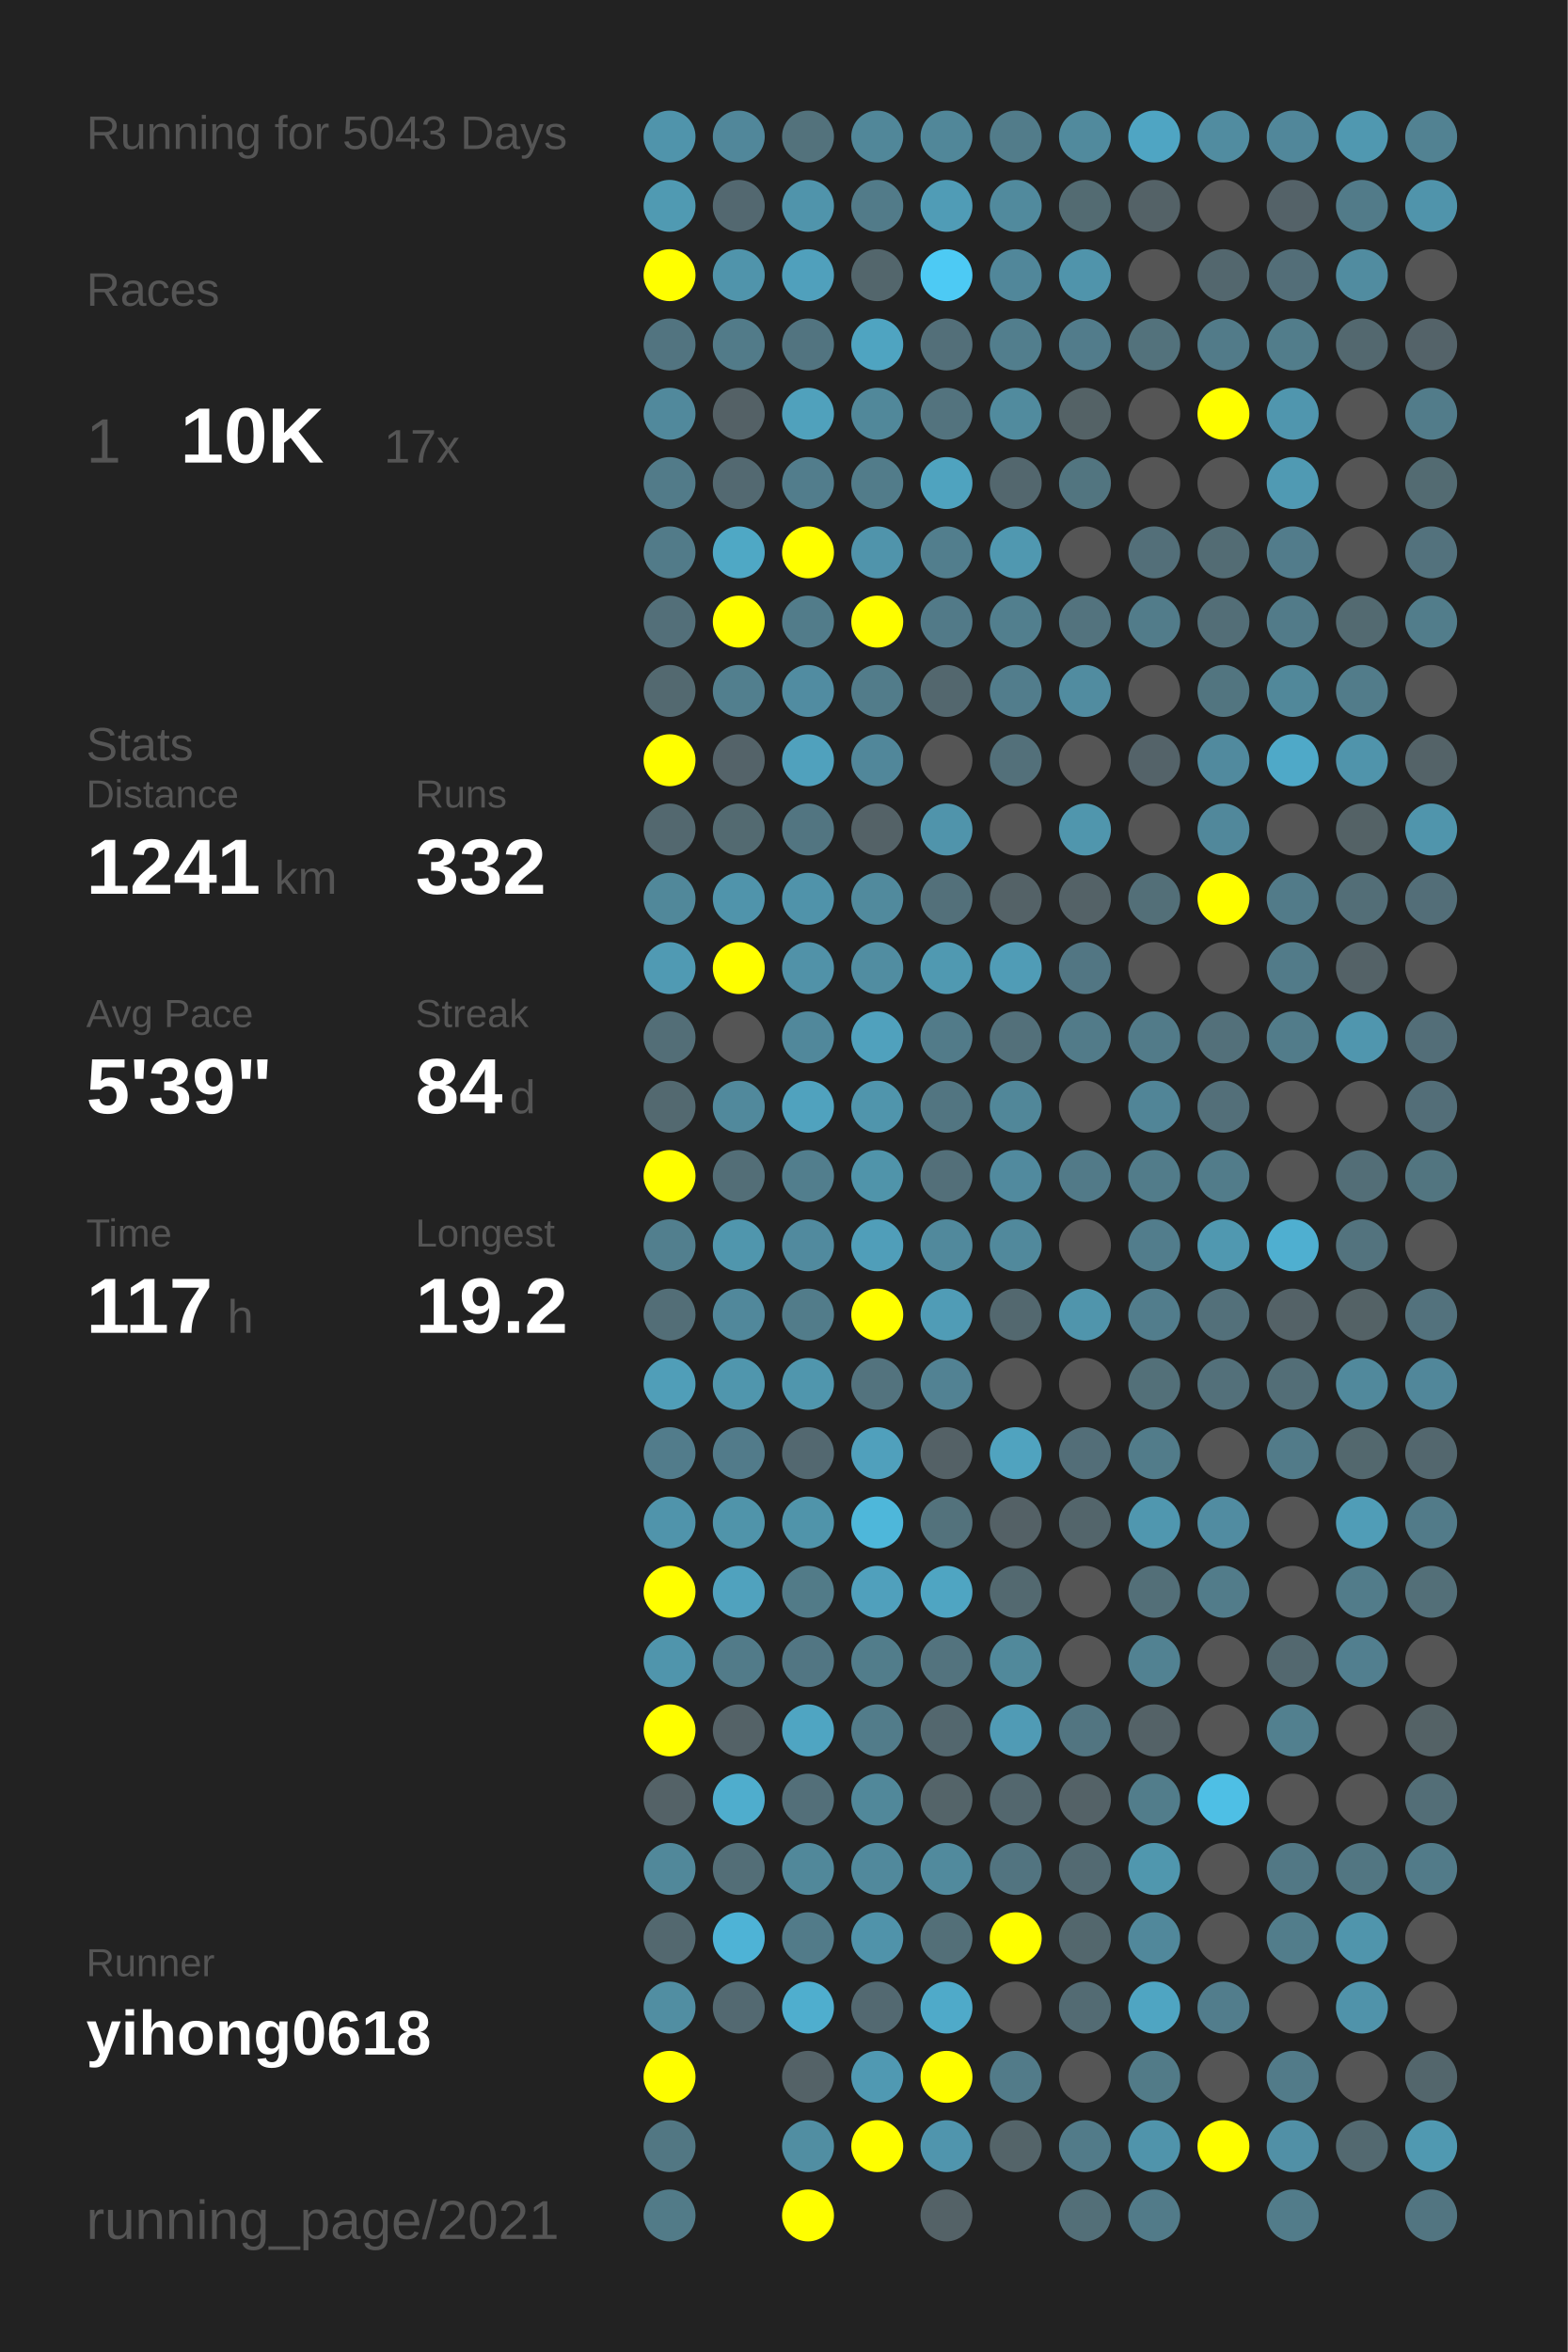
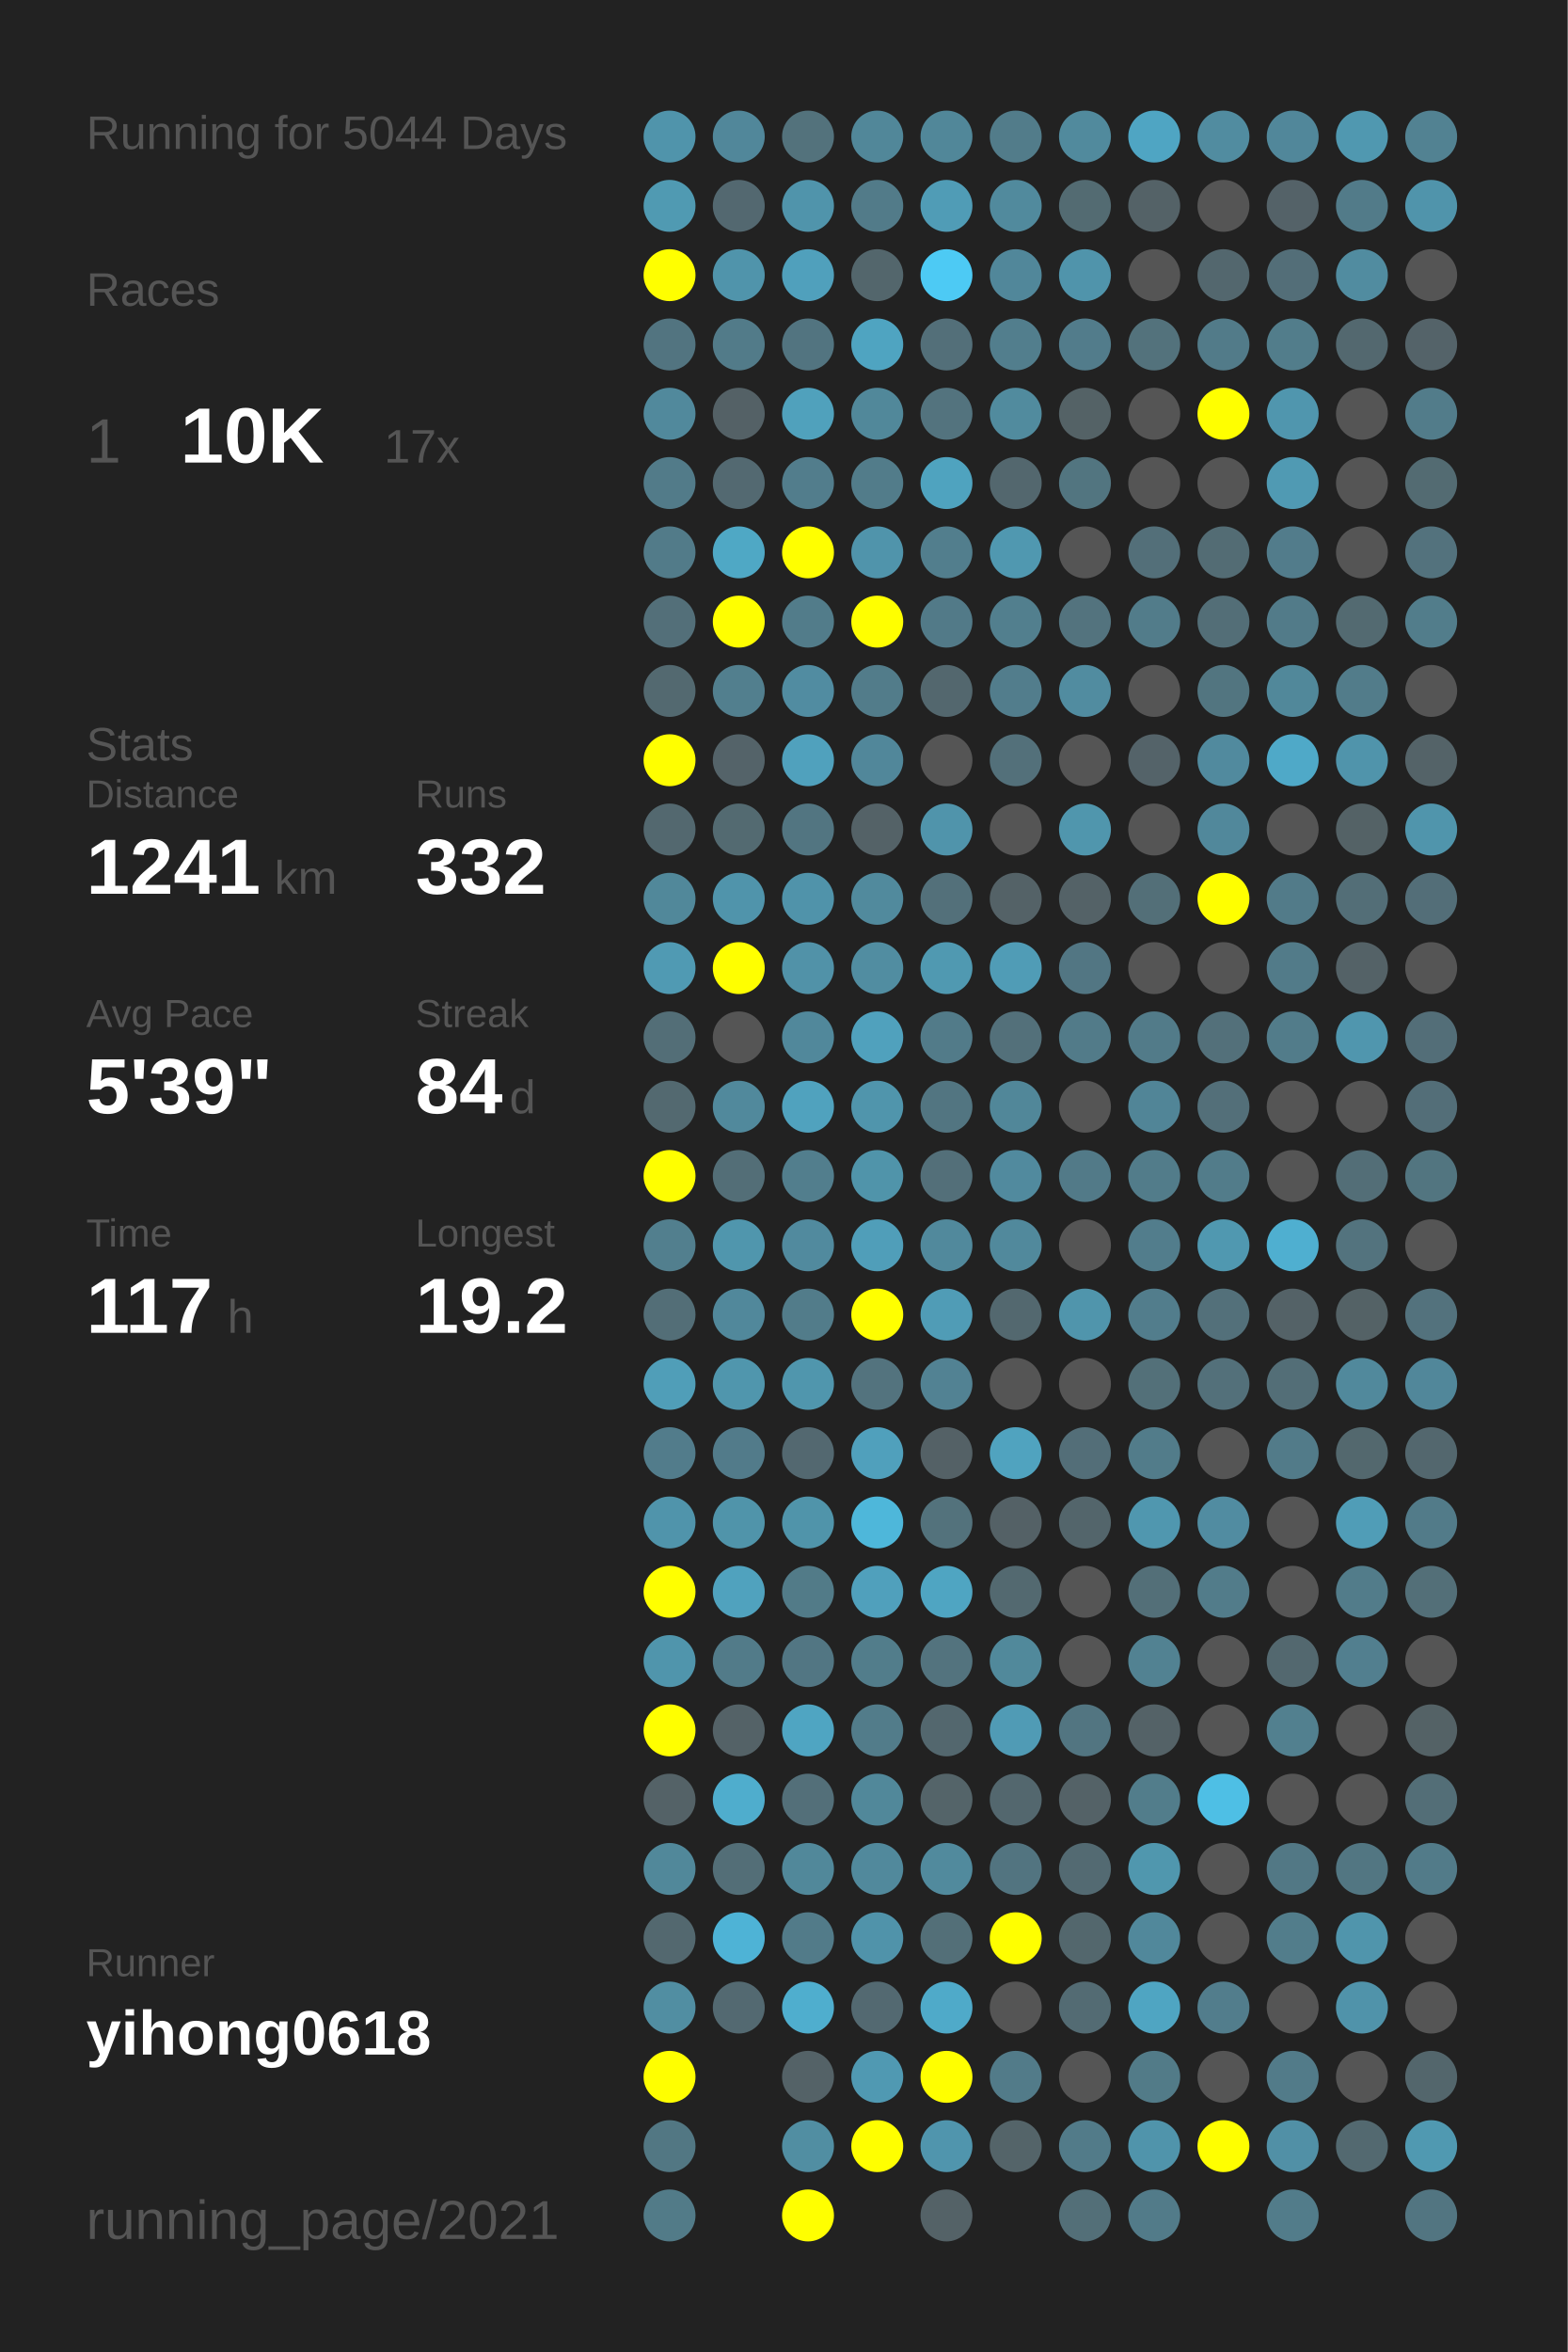
<svg xmlns="http://www.w3.org/2000/svg" baseProfile="full" height="300mm" version="1.1" viewBox="0,0,200,300" width="200mm">
  <defs />
  <rect fill="#222222" height="300" width="200" x="0" y="0" />
-   <text fill="#555555" style="font-size:6px; font-family:Arial;" x="11" y="19">Running for 5043 Days</text>
+   <text fill="#555555" style="font-size:6px; font-family:Arial;" x="11" y="19">Running for 5044 Days</text>
  <text fill="#555555" style="font-size:6px; font-family:Arial;" x="11" y="39">Races</text>
  <text fill="#555555" style="font-size:8px; font-family:Arial;" x="11" y="59">1</text>
  <text fill="#FFFFFF" style="font-size:10px; font-family:Arial; font-weight:bold;" x="23" y="59">10K</text>
  <text fill="#555555" style="font-size:6px; font-family:Arial;" x="49" y="59">17x</text>
  <text fill="#555555" style="font-size:6px; font-family:Arial;" x="11" y="97">Stats</text>
  <text fill="#555555" style="font-size:5px; font-family:Arial;" x="11" y="103">Distance</text>
  <text fill="#FFFFFF" style="font-size:10px; font-family:Arial; font-weight:bold;" x="11" y="114">1241</text>
  <text fill="#555555" style="font-size:6px; font-family:Arial;" x="35" y="114">km</text>
  <text fill="#555555" style="font-size:5px; font-family:Arial;" x="53" y="103">Runs</text>
  <text fill="#FFFFFF" style="font-size:10px; font-family:Arial; font-weight:bold;" x="53" y="114">332</text>
  <text fill="#555555" style="font-size:5px; font-family:Arial;" x="11" y="131">Avg Pace</text>
  <text fill="#FFFFFF" style="font-size:10px; font-family:Arial; font-weight:bold;" x="11" y="142">5'39"</text>
  <text fill="#555555" style="font-size:5px; font-family:Arial;" x="53" y="131">Streak</text>
  <text fill="#FFFFFF" style="font-size:10px; font-family:Arial; font-weight:bold;" x="53" y="142">84</text>
  <text fill="#555555" style="font-size:6px; font-family:Arial;" x="65" y="142">d</text>
  <text fill="#555555" style="font-size:5px; font-family:Arial;" x="11" y="159">Time</text>
  <text fill="#FFFFFF" style="font-size:10px; font-family:Arial; font-weight:bold;" x="11" y="170">117</text>
  <text fill="#555555" style="font-size:6px; font-family:Arial;" x="29" y="170">h</text>
  <text fill="#555555" style="font-size:5px; font-family:Arial;" x="53" y="159">Longest</text>
  <text fill="#FFFFFF" style="font-size:10px; font-family:Arial; font-weight:bold;" x="53" y="170">19.2</text>
  <text fill="#555555" style="font-size:5px; font-family:Arial;" x="11" y="252.065">Runner</text>
  <text fill="#FFFFFF" style="font-size:8px; font-family:Arial; font-weight:bold;" x="11" y="262.065">yihong0618</text>
  <text fill="#555555" style="font-size:7px; font-family:Arial;" x="11" y="285.581">running_page/2021</text>
  <circle cx="85.417" cy="17.419" fill="#5094ab" r="3.312" />
  <circle cx="85.417" cy="26.258" fill="#509ab2" r="3.312" />
  <circle cx="85.417" cy="35.097" fill="#FFFF00" r="3.312" />
  <circle cx="85.417" cy="43.935" fill="#527480" r="3.312" />
  <circle cx="85.417" cy="52.774" fill="#51899c" r="3.312" />
  <circle cx="85.417" cy="61.613" fill="#527b89" r="3.312" />
  <circle cx="85.417" cy="70.452" fill="#527b89" r="3.312" />
  <circle cx="85.417" cy="79.29" fill="#536f79" r="3.312" />
  <circle cx="85.417" cy="88.129" fill="#536970" r="3.312" />
  <circle cx="85.417" cy="96.968" fill="#FFFF00" r="3.312" />
  <circle cx="85.417" cy="105.806" fill="#53686f" r="3.312" />
  <circle cx="85.417" cy="114.645" fill="#51889a" r="3.312" />
  <circle cx="85.417" cy="123.484" fill="#509ab3" r="3.312" />
  <circle cx="85.417" cy="132.323" fill="#536e77" r="3.312" />
  <circle cx="85.417" cy="141.161" fill="#536970" r="3.312" />
  <circle cx="85.417" cy="150" fill="#FFFF00" r="3.312" />
  <circle cx="85.417" cy="158.839" fill="#527f8e" r="3.312" />
  <circle cx="85.417" cy="167.677" fill="#536e77" r="3.312" />
  <circle cx="85.417" cy="176.516" fill="#509eb8" r="3.312" />
  <circle cx="85.417" cy="185.355" fill="#527c8b" r="3.312" />
  <circle cx="85.417" cy="194.194" fill="#5094ab" r="3.312" />
  <circle cx="85.417" cy="203.032" fill="#FFFF00" r="3.312" />
  <circle cx="85.417" cy="211.871" fill="#5095ac" r="3.312" />
  <circle cx="85.417" cy="220.71" fill="#FFFF00" r="3.312" />
  <circle cx="85.417" cy="229.548" fill="#546267" r="3.312" />
  <circle cx="85.417" cy="238.387" fill="#51889a" r="3.312" />
  <circle cx="85.417" cy="247.226" fill="#53686f" r="3.312" />
  <circle cx="85.417" cy="256.065" fill="#518ea2" r="3.312" />
  <circle cx="85.417" cy="264.903" fill="#FFFF00" r="3.312" />
  <circle cx="85.417" cy="273.742" fill="#527783" r="3.312" />
  <circle cx="85.417" cy="282.581" fill="#527b88" r="3.312" />
  <circle cx="94.25" cy="17.419" fill="#51879a" r="3.312" />
  <circle cx="94.25" cy="26.258" fill="#536870" r="3.312" />
  <circle cx="94.25" cy="35.097" fill="#5094ab" r="3.312" />
  <circle cx="94.25" cy="43.935" fill="#527b89" r="3.312" />
  <circle cx="94.25" cy="52.774" fill="#546166" r="3.312" />
  <circle cx="94.25" cy="61.613" fill="#536971" r="3.312" />
  <circle cx="94.25" cy="70.452" fill="#4fa8c5" r="3.312" />
  <circle cx="94.25" cy="79.29" fill="#FFFF00" r="3.312" />
  <circle cx="94.25" cy="88.129" fill="#527f8e" r="3.312" />
  <circle cx="94.25" cy="96.968" fill="#546369" r="3.312" />
  <circle cx="94.25" cy="105.806" fill="#536a71" r="3.312" />
  <circle cx="94.25" cy="114.645" fill="#5094ab" r="3.312" />
  <circle cx="94.25" cy="123.484" fill="#FFFF00" r="3.312" />
  <circle cx="94.25" cy="132.323" fill="#555555" r="3.312" />
  <circle cx="94.25" cy="141.161" fill="#51899c" r="3.312" />
  <circle cx="94.25" cy="150" fill="#536e77" r="3.312" />
  <circle cx="94.25" cy="158.839" fill="#5096ad" r="3.312" />
  <circle cx="94.25" cy="167.677" fill="#51889b" r="3.312" />
  <circle cx="94.25" cy="176.516" fill="#5096ad" r="3.312" />
  <circle cx="94.25" cy="185.355" fill="#527b8a" r="3.312" />
  <circle cx="94.25" cy="194.194" fill="#5094aa" r="3.312" />
  <circle cx="94.25" cy="203.032" fill="#50a2be" r="3.312" />
  <circle cx="94.25" cy="211.871" fill="#527b89" r="3.312" />
  <circle cx="94.25" cy="220.71" fill="#546267" r="3.312" />
  <circle cx="94.25" cy="229.548" fill="#4fadcd" r="3.312" />
  <circle cx="94.25" cy="238.387" fill="#536e77" r="3.312" />
  <circle cx="94.25" cy="247.226" fill="#4eb3d6" r="3.312" />
  <circle cx="94.25" cy="256.065" fill="#536971" r="3.312" />
  <circle cx="103.083" cy="17.419" fill="#53727c" r="3.312" />
  <circle cx="103.083" cy="26.258" fill="#5094ab" r="3.312" />
  <circle cx="103.083" cy="35.097" fill="#50a0bc" r="3.312" />
  <circle cx="103.083" cy="43.935" fill="#527480" r="3.312" />
  <circle cx="103.083" cy="52.774" fill="#50a1bc" r="3.312" />
  <circle cx="103.083" cy="61.613" fill="#527d8c" r="3.312" />
  <circle cx="103.083" cy="70.452" fill="#FFFF00" r="3.312" />
  <circle cx="103.083" cy="79.29" fill="#527c8a" r="3.312" />
  <circle cx="103.083" cy="88.129" fill="#518ca1" r="3.312" />
  <circle cx="103.083" cy="96.968" fill="#50a1bd" r="3.312" />
  <circle cx="103.083" cy="105.806" fill="#527581" r="3.312" />
  <circle cx="103.083" cy="114.645" fill="#5093aa" r="3.312" />
  <circle cx="103.083" cy="123.484" fill="#5192a8" r="3.312" />
  <circle cx="103.083" cy="132.323" fill="#51889b" r="3.312" />
  <circle cx="103.083" cy="141.161" fill="#50a2be" r="3.312" />
  <circle cx="103.083" cy="150" fill="#527e8d" r="3.312" />
  <circle cx="103.083" cy="158.839" fill="#518a9e" r="3.312" />
  <circle cx="103.083" cy="167.677" fill="#527c8a" r="3.312" />
  <circle cx="103.083" cy="176.516" fill="#5096ad" r="3.312" />
  <circle cx="103.083" cy="185.355" fill="#536870" r="3.312" />
  <circle cx="103.083" cy="194.194" fill="#5094aa" r="3.312" />
  <circle cx="103.083" cy="203.032" fill="#527b88" r="3.312" />
  <circle cx="103.083" cy="211.871" fill="#527683" r="3.312" />
  <circle cx="103.083" cy="220.71" fill="#4fa5c2" r="3.312" />
  <circle cx="103.083" cy="229.548" fill="#536f79" r="3.312" />
  <circle cx="103.083" cy="238.387" fill="#51889a" r="3.312" />
  <circle cx="103.083" cy="247.226" fill="#527b89" r="3.312" />
  <circle cx="103.083" cy="256.065" fill="#4faece" r="3.312" />
  <circle cx="103.083" cy="264.903" fill="#546267" r="3.312" />
  <circle cx="103.083" cy="273.742" fill="#518ea2" r="3.312" />
  <circle cx="103.083" cy="282.581" fill="#FFFF00" r="3.312" />
  <circle cx="111.917" cy="17.419" fill="#518799" r="3.312" />
  <circle cx="111.917" cy="26.258" fill="#527b89" r="3.312" />
  <circle cx="111.917" cy="35.097" fill="#53666c" r="3.312" />
  <circle cx="111.917" cy="43.935" fill="#4fa4c1" r="3.312" />
  <circle cx="111.917" cy="52.774" fill="#51889a" r="3.312" />
  <circle cx="111.917" cy="61.613" fill="#527c8a" r="3.312" />
  <circle cx="111.917" cy="70.452" fill="#5094ab" r="3.312" />
  <circle cx="111.917" cy="79.29" fill="#FFFF00" r="3.312" />
  <circle cx="111.917" cy="88.129" fill="#527c8a" r="3.312" />
  <circle cx="111.917" cy="96.968" fill="#51879a" r="3.312" />
  <circle cx="111.917" cy="105.806" fill="#546267" r="3.312" />
  <circle cx="111.917" cy="114.645" fill="#518a9d" r="3.312" />
  <circle cx="111.917" cy="123.484" fill="#518da1" r="3.312" />
  <circle cx="111.917" cy="132.323" fill="#50a1bd" r="3.312" />
  <circle cx="111.917" cy="141.161" fill="#5095ac" r="3.312" />
  <circle cx="111.917" cy="150" fill="#5094aa" r="3.312" />
  <circle cx="111.917" cy="158.839" fill="#509eb9" r="3.312" />
  <circle cx="111.917" cy="167.677" fill="#FFFF00" r="3.312" />
  <circle cx="111.917" cy="176.516" fill="#53737e" r="3.312" />
  <circle cx="111.917" cy="185.355" fill="#50a0bc" r="3.312" />
  <circle cx="111.917" cy="194.194" fill="#4eb7da" r="3.312" />
  <circle cx="111.917" cy="203.032" fill="#50a0bc" r="3.312" />
  <circle cx="111.917" cy="211.871" fill="#527d8b" r="3.312" />
  <circle cx="111.917" cy="220.71" fill="#527c8a" r="3.312" />
  <circle cx="111.917" cy="229.548" fill="#51889a" r="3.312" />
  <circle cx="111.917" cy="238.387" fill="#51899c" r="3.312" />
  <circle cx="111.917" cy="247.226" fill="#5093aa" r="3.312" />
  <circle cx="111.917" cy="256.065" fill="#536971" r="3.312" />
  <circle cx="111.917" cy="264.903" fill="#5099b2" r="3.312" />
  <circle cx="111.917" cy="273.742" fill="#FFFF00" r="3.312" />
  <circle cx="120.75" cy="17.419" fill="#518799" r="3.312" />
  <circle cx="120.75" cy="26.258" fill="#509cb6" r="3.312" />
  <circle cx="120.75" cy="35.097" fill="#4dcaf4" r="3.312" />
  <circle cx="120.75" cy="43.935" fill="#536f79" r="3.312" />
  <circle cx="120.75" cy="52.774" fill="#53737e" r="3.312" />
  <circle cx="120.75" cy="61.613" fill="#4fa3bf" r="3.312" />
  <circle cx="120.75" cy="70.452" fill="#527e8d" r="3.312" />
  <circle cx="120.75" cy="79.29" fill="#527a88" r="3.312" />
  <circle cx="120.75" cy="88.129" fill="#53676e" r="3.312" />
  <circle cx="120.75" cy="96.968" fill="#555555" r="3.312" />
  <circle cx="120.75" cy="105.806" fill="#5094ab" r="3.312" />
  <circle cx="120.75" cy="114.645" fill="#53707a" r="3.312" />
  <circle cx="120.75" cy="123.484" fill="#5099b1" r="3.312" />
  <circle cx="120.75" cy="132.323" fill="#527b89" r="3.312" />
  <circle cx="120.75" cy="141.161" fill="#527581" r="3.312" />
  <circle cx="120.75" cy="150" fill="#536f79" r="3.312" />
  <circle cx="120.75" cy="158.839" fill="#51899c" r="3.312" />
  <circle cx="120.75" cy="167.677" fill="#509cb6" r="3.312" />
  <circle cx="120.75" cy="176.516" fill="#528293" r="3.312" />
  <circle cx="120.75" cy="185.355" fill="#546166" r="3.312" />
  <circle cx="120.75" cy="194.194" fill="#53727c" r="3.312" />
  <circle cx="120.75" cy="203.032" fill="#4fa5c2" r="3.312" />
  <circle cx="120.75" cy="211.871" fill="#53737e" r="3.312" />
  <circle cx="120.75" cy="220.71" fill="#53676e" r="3.312" />
  <circle cx="120.75" cy="229.548" fill="#546469" r="3.312" />
  <circle cx="120.75" cy="238.387" fill="#518a9d" r="3.312" />
  <circle cx="120.75" cy="247.226" fill="#536f78" r="3.312" />
  <circle cx="120.75" cy="256.065" fill="#4faac9" r="3.312" />
  <circle cx="120.75" cy="264.903" fill="#FFFF00" r="3.312" />
  <circle cx="120.75" cy="273.742" fill="#5095ad" r="3.312" />
  <circle cx="120.75" cy="282.581" fill="#546267" r="3.312" />
  <circle cx="129.583" cy="17.419" fill="#527c8a" r="3.312" />
  <circle cx="129.583" cy="26.258" fill="#518a9d" r="3.312" />
  <circle cx="129.583" cy="35.097" fill="#51879a" r="3.312" />
  <circle cx="129.583" cy="43.935" fill="#527e8d" r="3.312" />
  <circle cx="129.583" cy="52.774" fill="#518b9e" r="3.312" />
  <circle cx="129.583" cy="61.613" fill="#53676e" r="3.312" />
  <circle cx="129.583" cy="70.452" fill="#5098b0" r="3.312" />
  <circle cx="129.583" cy="79.29" fill="#527f8e" r="3.312" />
  <circle cx="129.583" cy="88.129" fill="#527d8c" r="3.312" />
  <circle cx="129.583" cy="96.968" fill="#53707a" r="3.312" />
  <circle cx="129.583" cy="105.806" fill="#555555" r="3.312" />
  <circle cx="129.583" cy="114.645" fill="#546267" r="3.312" />
  <circle cx="129.583" cy="123.484" fill="#509cb6" r="3.312" />
  <circle cx="129.583" cy="132.323" fill="#53707a" r="3.312" />
  <circle cx="129.583" cy="141.161" fill="#518799" r="3.312" />
  <circle cx="129.583" cy="150" fill="#518a9e" r="3.312" />
  <circle cx="129.583" cy="158.839" fill="#51899c" r="3.312" />
  <circle cx="129.583" cy="167.677" fill="#53686f" r="3.312" />
  <circle cx="129.583" cy="176.516" fill="#555555" r="3.312" />
  <circle cx="129.583" cy="185.355" fill="#50a3bf" r="3.312" />
  <circle cx="129.583" cy="194.194" fill="#546166" r="3.312" />
  <circle cx="129.583" cy="203.032" fill="#536970" r="3.312" />
  <circle cx="129.583" cy="211.871" fill="#51899b" r="3.312" />
  <circle cx="129.583" cy="220.71" fill="#509bb5" r="3.312" />
  <circle cx="129.583" cy="229.548" fill="#53676e" r="3.312" />
  <circle cx="129.583" cy="238.387" fill="#527480" r="3.312" />
  <circle cx="129.583" cy="247.226" fill="#FFFF00" r="3.312" />
  <circle cx="129.583" cy="256.065" fill="#555555" r="3.312" />
  <circle cx="129.583" cy="264.903" fill="#527b89" r="3.312" />
  <circle cx="129.583" cy="273.742" fill="#546469" r="3.312" />
  <circle cx="138.417" cy="17.419" fill="#518a9d" r="3.312" />
  <circle cx="138.417" cy="26.258" fill="#536b72" r="3.312" />
  <circle cx="138.417" cy="35.097" fill="#5094ab" r="3.312" />
  <circle cx="138.417" cy="43.935" fill="#527c8b" r="3.312" />
  <circle cx="138.417" cy="52.774" fill="#546266" r="3.312" />
  <circle cx="138.417" cy="61.613" fill="#527580" r="3.312" />
  <circle cx="138.417" cy="70.452" fill="#555555" r="3.312" />
  <circle cx="138.417" cy="79.29" fill="#53737e" r="3.312" />
  <circle cx="138.417" cy="88.129" fill="#518ca0" r="3.312" />
  <circle cx="138.417" cy="96.968" fill="#555555" r="3.312" />
  <circle cx="138.417" cy="105.806" fill="#5096ad" r="3.312" />
  <circle cx="138.417" cy="114.645" fill="#546267" r="3.312" />
  <circle cx="138.417" cy="123.484" fill="#527683" r="3.312" />
  <circle cx="138.417" cy="132.323" fill="#527b89" r="3.312" />
  <circle cx="138.417" cy="141.161" fill="#555555" r="3.312" />
  <circle cx="138.417" cy="150" fill="#527a88" r="3.312" />
  <circle cx="138.417" cy="158.839" fill="#555555" r="3.312" />
  <circle cx="138.417" cy="167.677" fill="#5095ac" r="3.312" />
  <circle cx="138.417" cy="176.516" fill="#555555" r="3.312" />
  <circle cx="138.417" cy="185.355" fill="#536e78" r="3.312" />
  <circle cx="138.417" cy="194.194" fill="#53656b" r="3.312" />
  <circle cx="138.417" cy="203.032" fill="#555555" r="3.312" />
  <circle cx="138.417" cy="211.871" fill="#555555" r="3.312" />
  <circle cx="138.417" cy="220.71" fill="#527581" r="3.312" />
  <circle cx="138.417" cy="229.548" fill="#546267" r="3.312" />
  <circle cx="138.417" cy="238.387" fill="#536a72" r="3.312" />
  <circle cx="138.417" cy="247.226" fill="#53676d" r="3.312" />
  <circle cx="138.417" cy="256.065" fill="#536b73" r="3.312" />
  <circle cx="138.417" cy="264.903" fill="#555555" r="3.312" />
  <circle cx="138.417" cy="273.742" fill="#527b89" r="3.312" />
  <circle cx="138.417" cy="282.581" fill="#536f78" r="3.312" />
  <circle cx="147.25" cy="17.419" fill="#4fa5c3" r="3.312" />
  <circle cx="147.25" cy="26.258" fill="#546267" r="3.312" />
  <circle cx="147.25" cy="35.097" fill="#555555" r="3.312" />
  <circle cx="147.25" cy="43.935" fill="#53727c" r="3.312" />
  <circle cx="147.25" cy="52.774" fill="#555555" r="3.312" />
  <circle cx="147.25" cy="61.613" fill="#555555" r="3.312" />
  <circle cx="147.25" cy="70.452" fill="#536f79" r="3.312" />
  <circle cx="147.25" cy="79.29" fill="#527c8a" r="3.312" />
  <circle cx="147.25" cy="88.129" fill="#555555" r="3.312" />
  <circle cx="147.25" cy="96.968" fill="#546369" r="3.312" />
  <circle cx="147.25" cy="105.806" fill="#555555" r="3.312" />
  <circle cx="147.25" cy="114.645" fill="#536f78" r="3.312" />
  <circle cx="147.25" cy="123.484" fill="#555555" r="3.312" />
  <circle cx="147.25" cy="132.323" fill="#527b89" r="3.312" />
  <circle cx="147.25" cy="141.161" fill="#518597" r="3.312" />
  <circle cx="147.25" cy="150" fill="#527c8a" r="3.312" />
  <circle cx="147.25" cy="158.839" fill="#527d8c" r="3.312" />
  <circle cx="147.25" cy="167.677" fill="#527d8c" r="3.312" />
  <circle cx="147.25" cy="176.516" fill="#537079" r="3.312" />
  <circle cx="147.25" cy="185.355" fill="#527c8a" r="3.312" />
  <circle cx="147.25" cy="194.194" fill="#5097af" r="3.312" />
  <circle cx="147.25" cy="203.032" fill="#536f78" r="3.312" />
  <circle cx="147.25" cy="211.871" fill="#528292" r="3.312" />
  <circle cx="147.25" cy="220.71" fill="#546267" r="3.312" />
  <circle cx="147.25" cy="229.548" fill="#527d8b" r="3.312" />
  <circle cx="147.25" cy="238.387" fill="#5097ae" r="3.312" />
  <circle cx="147.25" cy="247.226" fill="#51889b" r="3.312" />
  <circle cx="147.25" cy="256.065" fill="#4fa5c2" r="3.312" />
  <circle cx="147.25" cy="264.903" fill="#527b88" r="3.312" />
  <circle cx="147.25" cy="273.742" fill="#5094ab" r="3.312" />
  <circle cx="147.25" cy="282.581" fill="#527b89" r="3.312" />
  <circle cx="156.083" cy="17.419" fill="#518ca0" r="3.312" />
  <circle cx="156.083" cy="26.258" fill="#555555" r="3.312" />
  <circle cx="156.083" cy="35.097" fill="#53676e" r="3.312" />
  <circle cx="156.083" cy="43.935" fill="#527b89" r="3.312" />
  <circle cx="156.083" cy="52.774" fill="#FFFF00" r="3.312" />
  <circle cx="156.083" cy="61.613" fill="#555555" r="3.312" />
  <circle cx="156.083" cy="70.452" fill="#536c74" r="3.312" />
  <circle cx="156.083" cy="79.29" fill="#536e77" r="3.312" />
  <circle cx="156.083" cy="88.129" fill="#527580" r="3.312" />
  <circle cx="156.083" cy="96.968" fill="#518a9e" r="3.312" />
  <circle cx="156.083" cy="105.806" fill="#51889b" r="3.312" />
  <circle cx="156.083" cy="114.645" fill="#FFFF00" r="3.312" />
  <circle cx="156.083" cy="123.484" fill="#555555" r="3.312" />
  <circle cx="156.083" cy="132.323" fill="#53707a" r="3.312" />
  <circle cx="156.083" cy="141.161" fill="#536f79" r="3.312" />
  <circle cx="156.083" cy="150" fill="#527c8a" r="3.312" />
  <circle cx="156.083" cy="158.839" fill="#5098b0" r="3.312" />
  <circle cx="156.083" cy="167.677" fill="#53707a" r="3.312" />
  <circle cx="156.083" cy="176.516" fill="#53707a" r="3.312" />
  <circle cx="156.083" cy="185.355" fill="#555555" r="3.312" />
  <circle cx="156.083" cy="194.194" fill="#518ca1" r="3.312" />
  <circle cx="156.083" cy="203.032" fill="#527c8a" r="3.312" />
  <circle cx="156.083" cy="211.871" fill="#555555" r="3.312" />
  <circle cx="156.083" cy="220.71" fill="#555555" r="3.312" />
  <circle cx="156.083" cy="229.548" fill="#4ebfe5" r="3.312" />
  <circle cx="156.083" cy="238.387" fill="#555555" r="3.312" />
  <circle cx="156.083" cy="247.226" fill="#555555" r="3.312" />
  <circle cx="156.083" cy="256.065" fill="#527d8c" r="3.312" />
  <circle cx="156.083" cy="264.903" fill="#555555" r="3.312" />
  <circle cx="156.083" cy="273.742" fill="#FFFF00" r="3.312" />
  <circle cx="164.917" cy="17.419" fill="#51879a" r="3.312" />
  <circle cx="164.917" cy="26.258" fill="#546268" r="3.312" />
  <circle cx="164.917" cy="35.097" fill="#536e78" r="3.312" />
  <circle cx="164.917" cy="43.935" fill="#527d8b" r="3.312" />
  <circle cx="164.917" cy="52.774" fill="#5096ae" r="3.312" />
  <circle cx="164.917" cy="61.613" fill="#509ab3" r="3.312" />
  <circle cx="164.917" cy="70.452" fill="#527c8b" r="3.312" />
  <circle cx="164.917" cy="79.29" fill="#527b89" r="3.312" />
  <circle cx="164.917" cy="88.129" fill="#51889a" r="3.312" />
  <circle cx="164.917" cy="96.968" fill="#4fa9c8" r="3.312" />
  <circle cx="164.917" cy="105.806" fill="#555555" r="3.312" />
  <circle cx="164.917" cy="114.645" fill="#527b89" r="3.312" />
  <circle cx="164.917" cy="123.484" fill="#527b89" r="3.312" />
  <circle cx="164.917" cy="132.323" fill="#527c8a" r="3.312" />
  <circle cx="164.917" cy="141.161" fill="#555555" r="3.312" />
  <circle cx="164.917" cy="150" fill="#555555" r="3.312" />
  <circle cx="164.917" cy="158.839" fill="#4fafd0" r="3.312" />
  <circle cx="164.917" cy="167.677" fill="#546267" r="3.312" />
  <circle cx="164.917" cy="176.516" fill="#536e77" r="3.312" />
  <circle cx="164.917" cy="185.355" fill="#527b89" r="3.312" />
  <circle cx="164.917" cy="194.194" fill="#555555" r="3.312" />
  <circle cx="164.917" cy="203.032" fill="#555555" r="3.312" />
  <circle cx="164.917" cy="211.871" fill="#53686f" r="3.312" />
  <circle cx="164.917" cy="220.71" fill="#52808f" r="3.312" />
  <circle cx="164.917" cy="229.548" fill="#555555" r="3.312" />
  <circle cx="164.917" cy="238.387" fill="#527885" r="3.312" />
  <circle cx="164.917" cy="247.226" fill="#527d8b" r="3.312" />
  <circle cx="164.917" cy="256.065" fill="#555555" r="3.312" />
  <circle cx="164.917" cy="264.903" fill="#527b89" r="3.312" />
  <circle cx="164.917" cy="273.742" fill="#5190a6" r="3.312" />
  <circle cx="164.917" cy="282.581" fill="#527c8a" r="3.312" />
  <circle cx="173.75" cy="17.419" fill="#5098b0" r="3.312" />
  <circle cx="173.75" cy="26.258" fill="#527b89" r="3.312" />
  <circle cx="173.75" cy="35.097" fill="#518ca0" r="3.312" />
  <circle cx="173.75" cy="43.935" fill="#53686f" r="3.312" />
  <circle cx="173.75" cy="52.774" fill="#555555" r="3.312" />
  <circle cx="173.75" cy="61.613" fill="#555555" r="3.312" />
  <circle cx="173.75" cy="70.452" fill="#555555" r="3.312" />
  <circle cx="173.75" cy="79.29" fill="#536a71" r="3.312" />
  <circle cx="173.75" cy="88.129" fill="#527c8a" r="3.312" />
  <circle cx="173.75" cy="96.968" fill="#5094ab" r="3.312" />
  <circle cx="173.75" cy="105.806" fill="#546266" r="3.312" />
  <circle cx="173.75" cy="114.645" fill="#536e77" r="3.312" />
  <circle cx="173.75" cy="123.484" fill="#546267" r="3.312" />
  <circle cx="173.75" cy="132.323" fill="#5096ae" r="3.312" />
  <circle cx="173.75" cy="141.161" fill="#555555" r="3.312" />
  <circle cx="173.75" cy="150" fill="#536e77" r="3.312" />
  <circle cx="173.75" cy="158.839" fill="#53737e" r="3.312" />
  <circle cx="173.75" cy="167.677" fill="#546266" r="3.312" />
  <circle cx="173.75" cy="176.516" fill="#51899c" r="3.312" />
  <circle cx="173.75" cy="185.355" fill="#53686e" r="3.312" />
  <circle cx="173.75" cy="194.194" fill="#509db7" r="3.312" />
  <circle cx="173.75" cy="203.032" fill="#527c8a" r="3.312" />
  <circle cx="173.75" cy="211.871" fill="#527f8f" r="3.312" />
  <circle cx="173.75" cy="220.71" fill="#555555" r="3.312" />
  <circle cx="173.75" cy="229.548" fill="#555555" r="3.312" />
  <circle cx="173.75" cy="238.387" fill="#527682" r="3.312" />
  <circle cx="173.75" cy="247.226" fill="#5095ac" r="3.312" />
  <circle cx="173.75" cy="256.065" fill="#5093aa" r="3.312" />
  <circle cx="173.75" cy="264.903" fill="#555555" r="3.312" />
  <circle cx="173.75" cy="273.742" fill="#536970" r="3.312" />
  <circle cx="182.583" cy="17.419" fill="#528292" r="3.312" />
  <circle cx="182.583" cy="26.258" fill="#5094ab" r="3.312" />
  <circle cx="182.583" cy="35.097" fill="#555555" r="3.312" />
  <circle cx="182.583" cy="43.935" fill="#546369" r="3.312" />
  <circle cx="182.583" cy="52.774" fill="#527c8a" r="3.312" />
  <circle cx="182.583" cy="61.613" fill="#536b72" r="3.312" />
  <circle cx="182.583" cy="70.452" fill="#53727d" r="3.312" />
  <circle cx="182.583" cy="79.29" fill="#527d8b" r="3.312" />
  <circle cx="182.583" cy="88.129" fill="#555555" r="3.312" />
  <circle cx="182.583" cy="96.968" fill="#546368" r="3.312" />
  <circle cx="182.583" cy="105.806" fill="#5095ac" r="3.312" />
  <circle cx="182.583" cy="114.645" fill="#536e78" r="3.312" />
  <circle cx="182.583" cy="123.484" fill="#555555" r="3.312" />
  <circle cx="182.583" cy="132.323" fill="#536e78" r="3.312" />
  <circle cx="182.583" cy="141.161" fill="#536e78" r="3.312" />
  <circle cx="182.583" cy="150" fill="#527580" r="3.312" />
  <circle cx="182.583" cy="158.839" fill="#555555" r="3.312" />
  <circle cx="182.583" cy="167.677" fill="#53727d" r="3.312" />
  <circle cx="182.583" cy="176.516" fill="#51879a" r="3.312" />
  <circle cx="182.583" cy="185.355" fill="#53676e" r="3.312" />
  <circle cx="182.583" cy="194.194" fill="#527b89" r="3.312" />
  <circle cx="182.583" cy="203.032" fill="#536f78" r="3.312" />
  <circle cx="182.583" cy="211.871" fill="#555555" r="3.312" />
  <circle cx="182.583" cy="220.71" fill="#546266" r="3.312" />
  <circle cx="182.583" cy="229.548" fill="#536e77" r="3.312" />
  <circle cx="182.583" cy="238.387" fill="#527b89" r="3.312" />
  <circle cx="182.583" cy="247.226" fill="#555555" r="3.312" />
  <circle cx="182.583" cy="256.065" fill="#555555" r="3.312" />
  <circle cx="182.583" cy="264.903" fill="#53666c" r="3.312" />
  <circle cx="182.583" cy="273.742" fill="#5099b1" r="3.312" />
  <circle cx="182.583" cy="282.581" fill="#527581" r="3.312" />
</svg>
